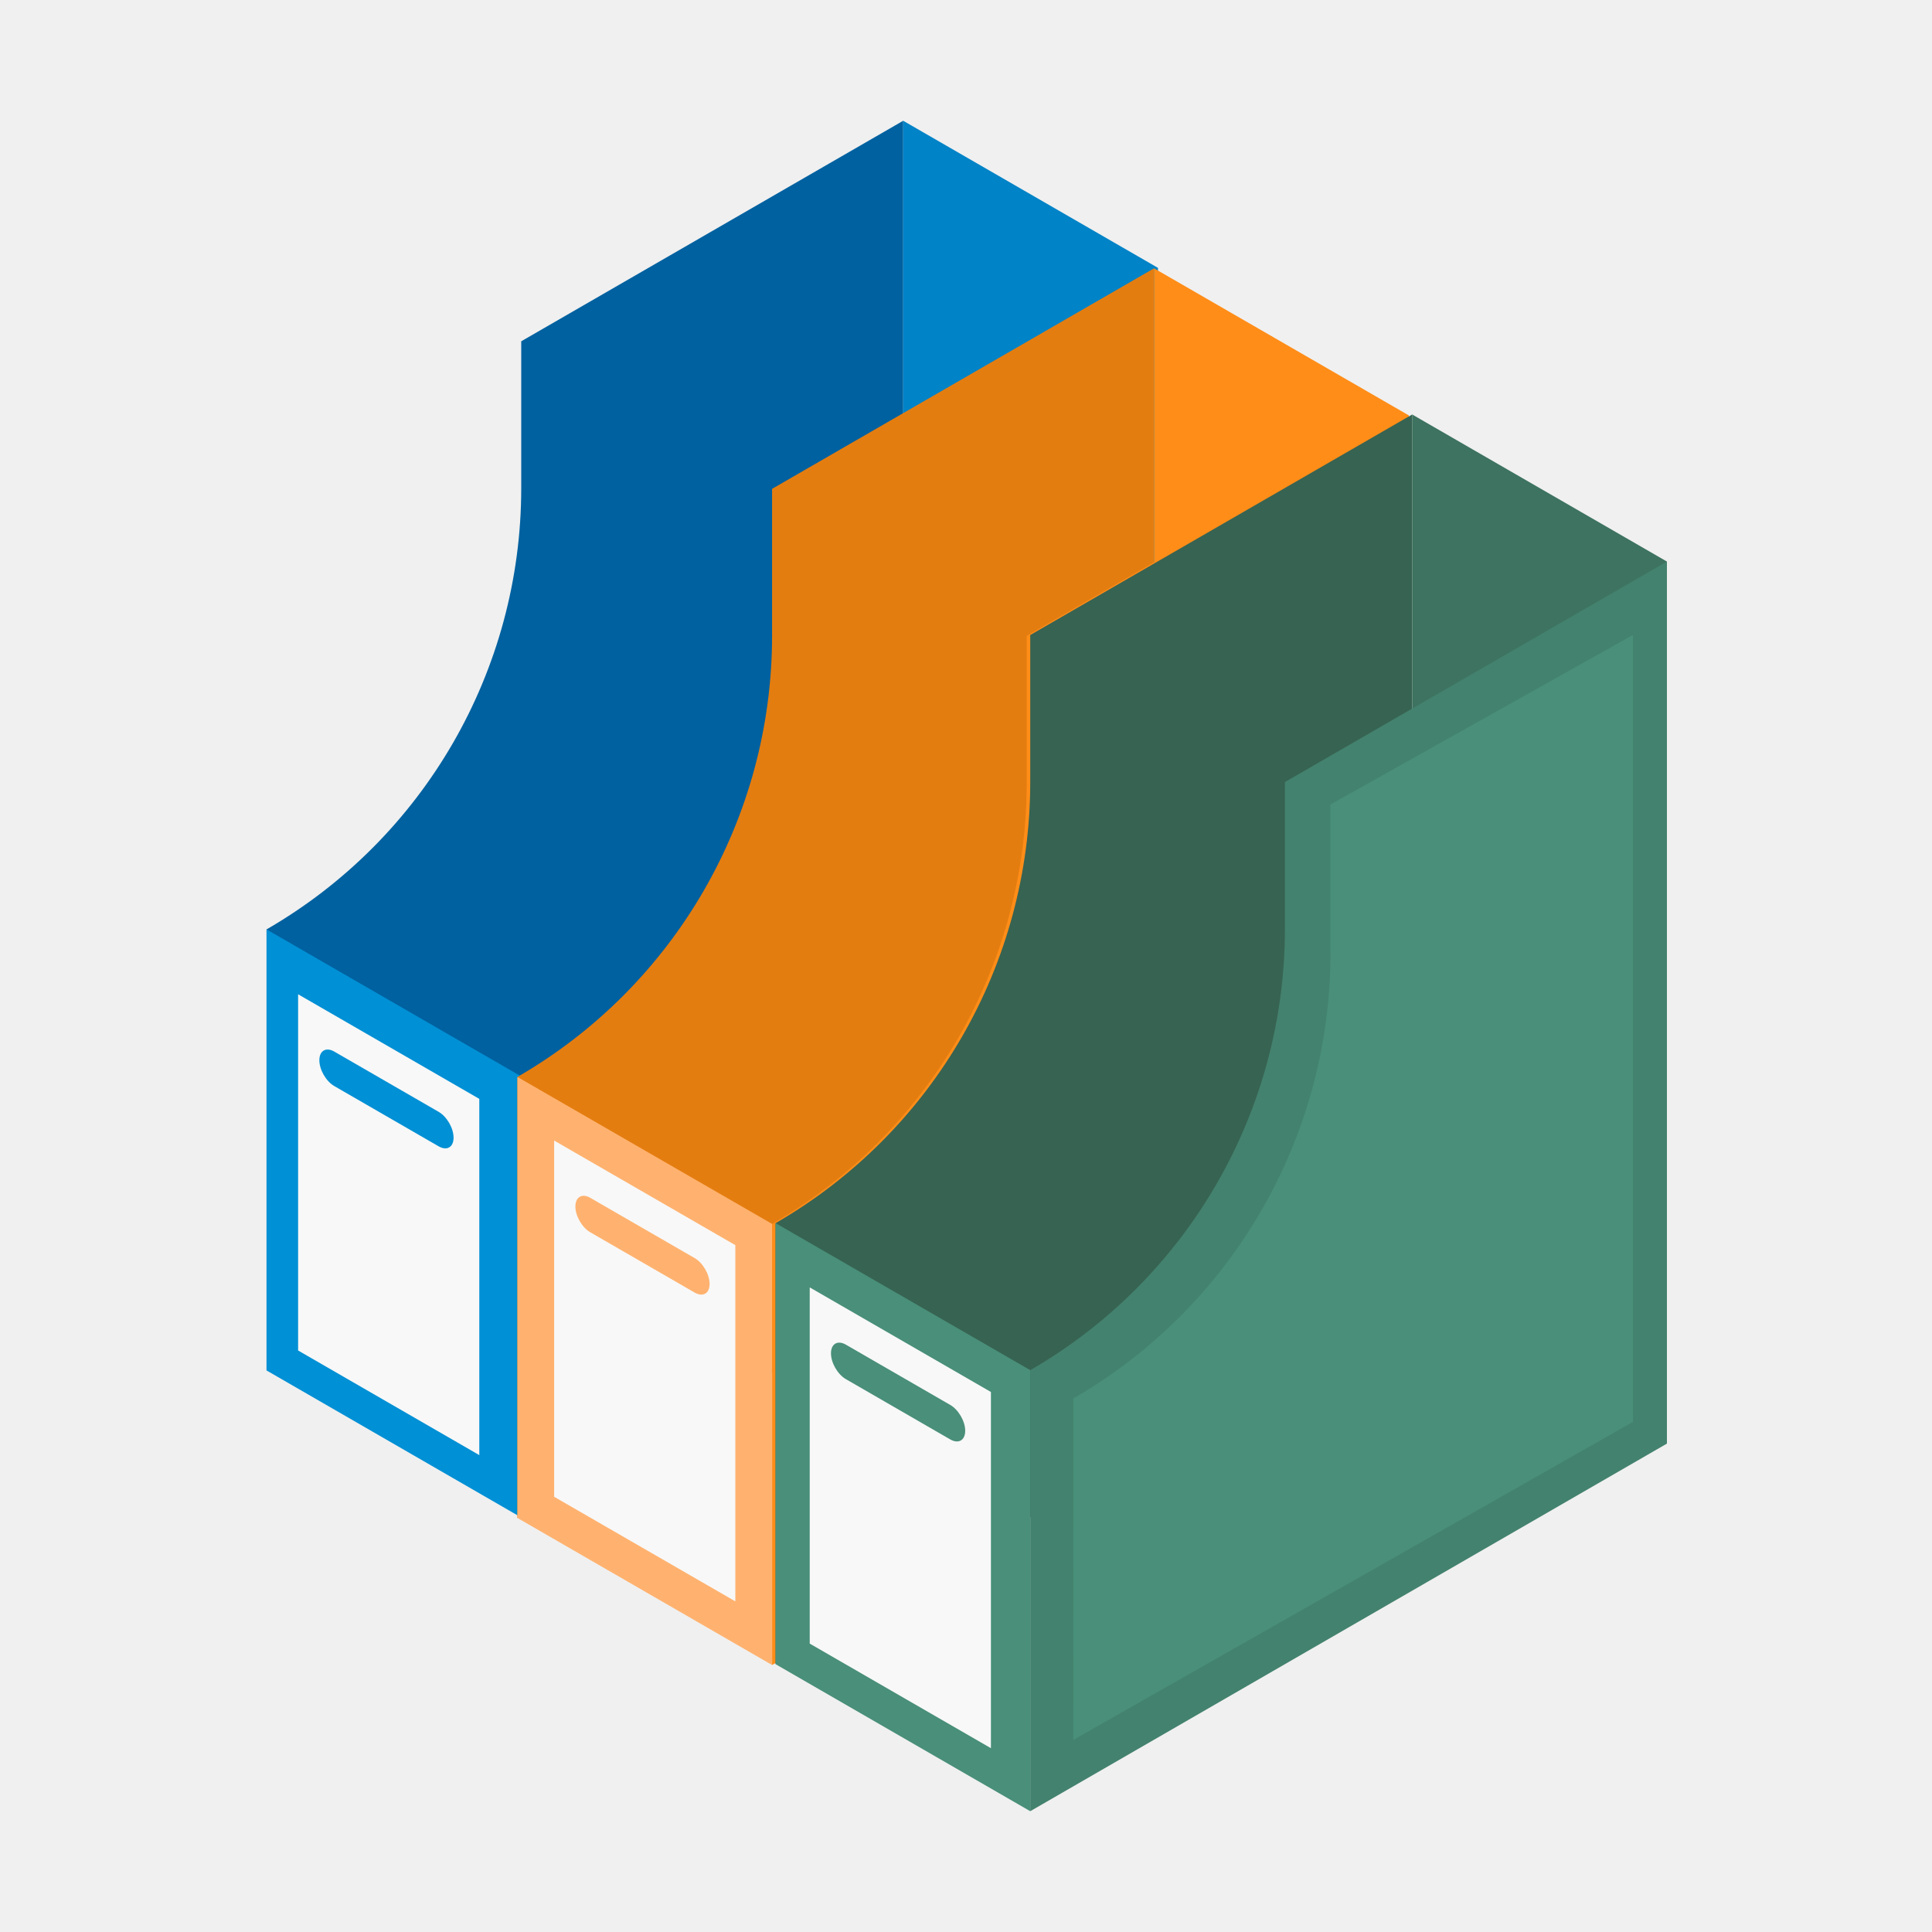
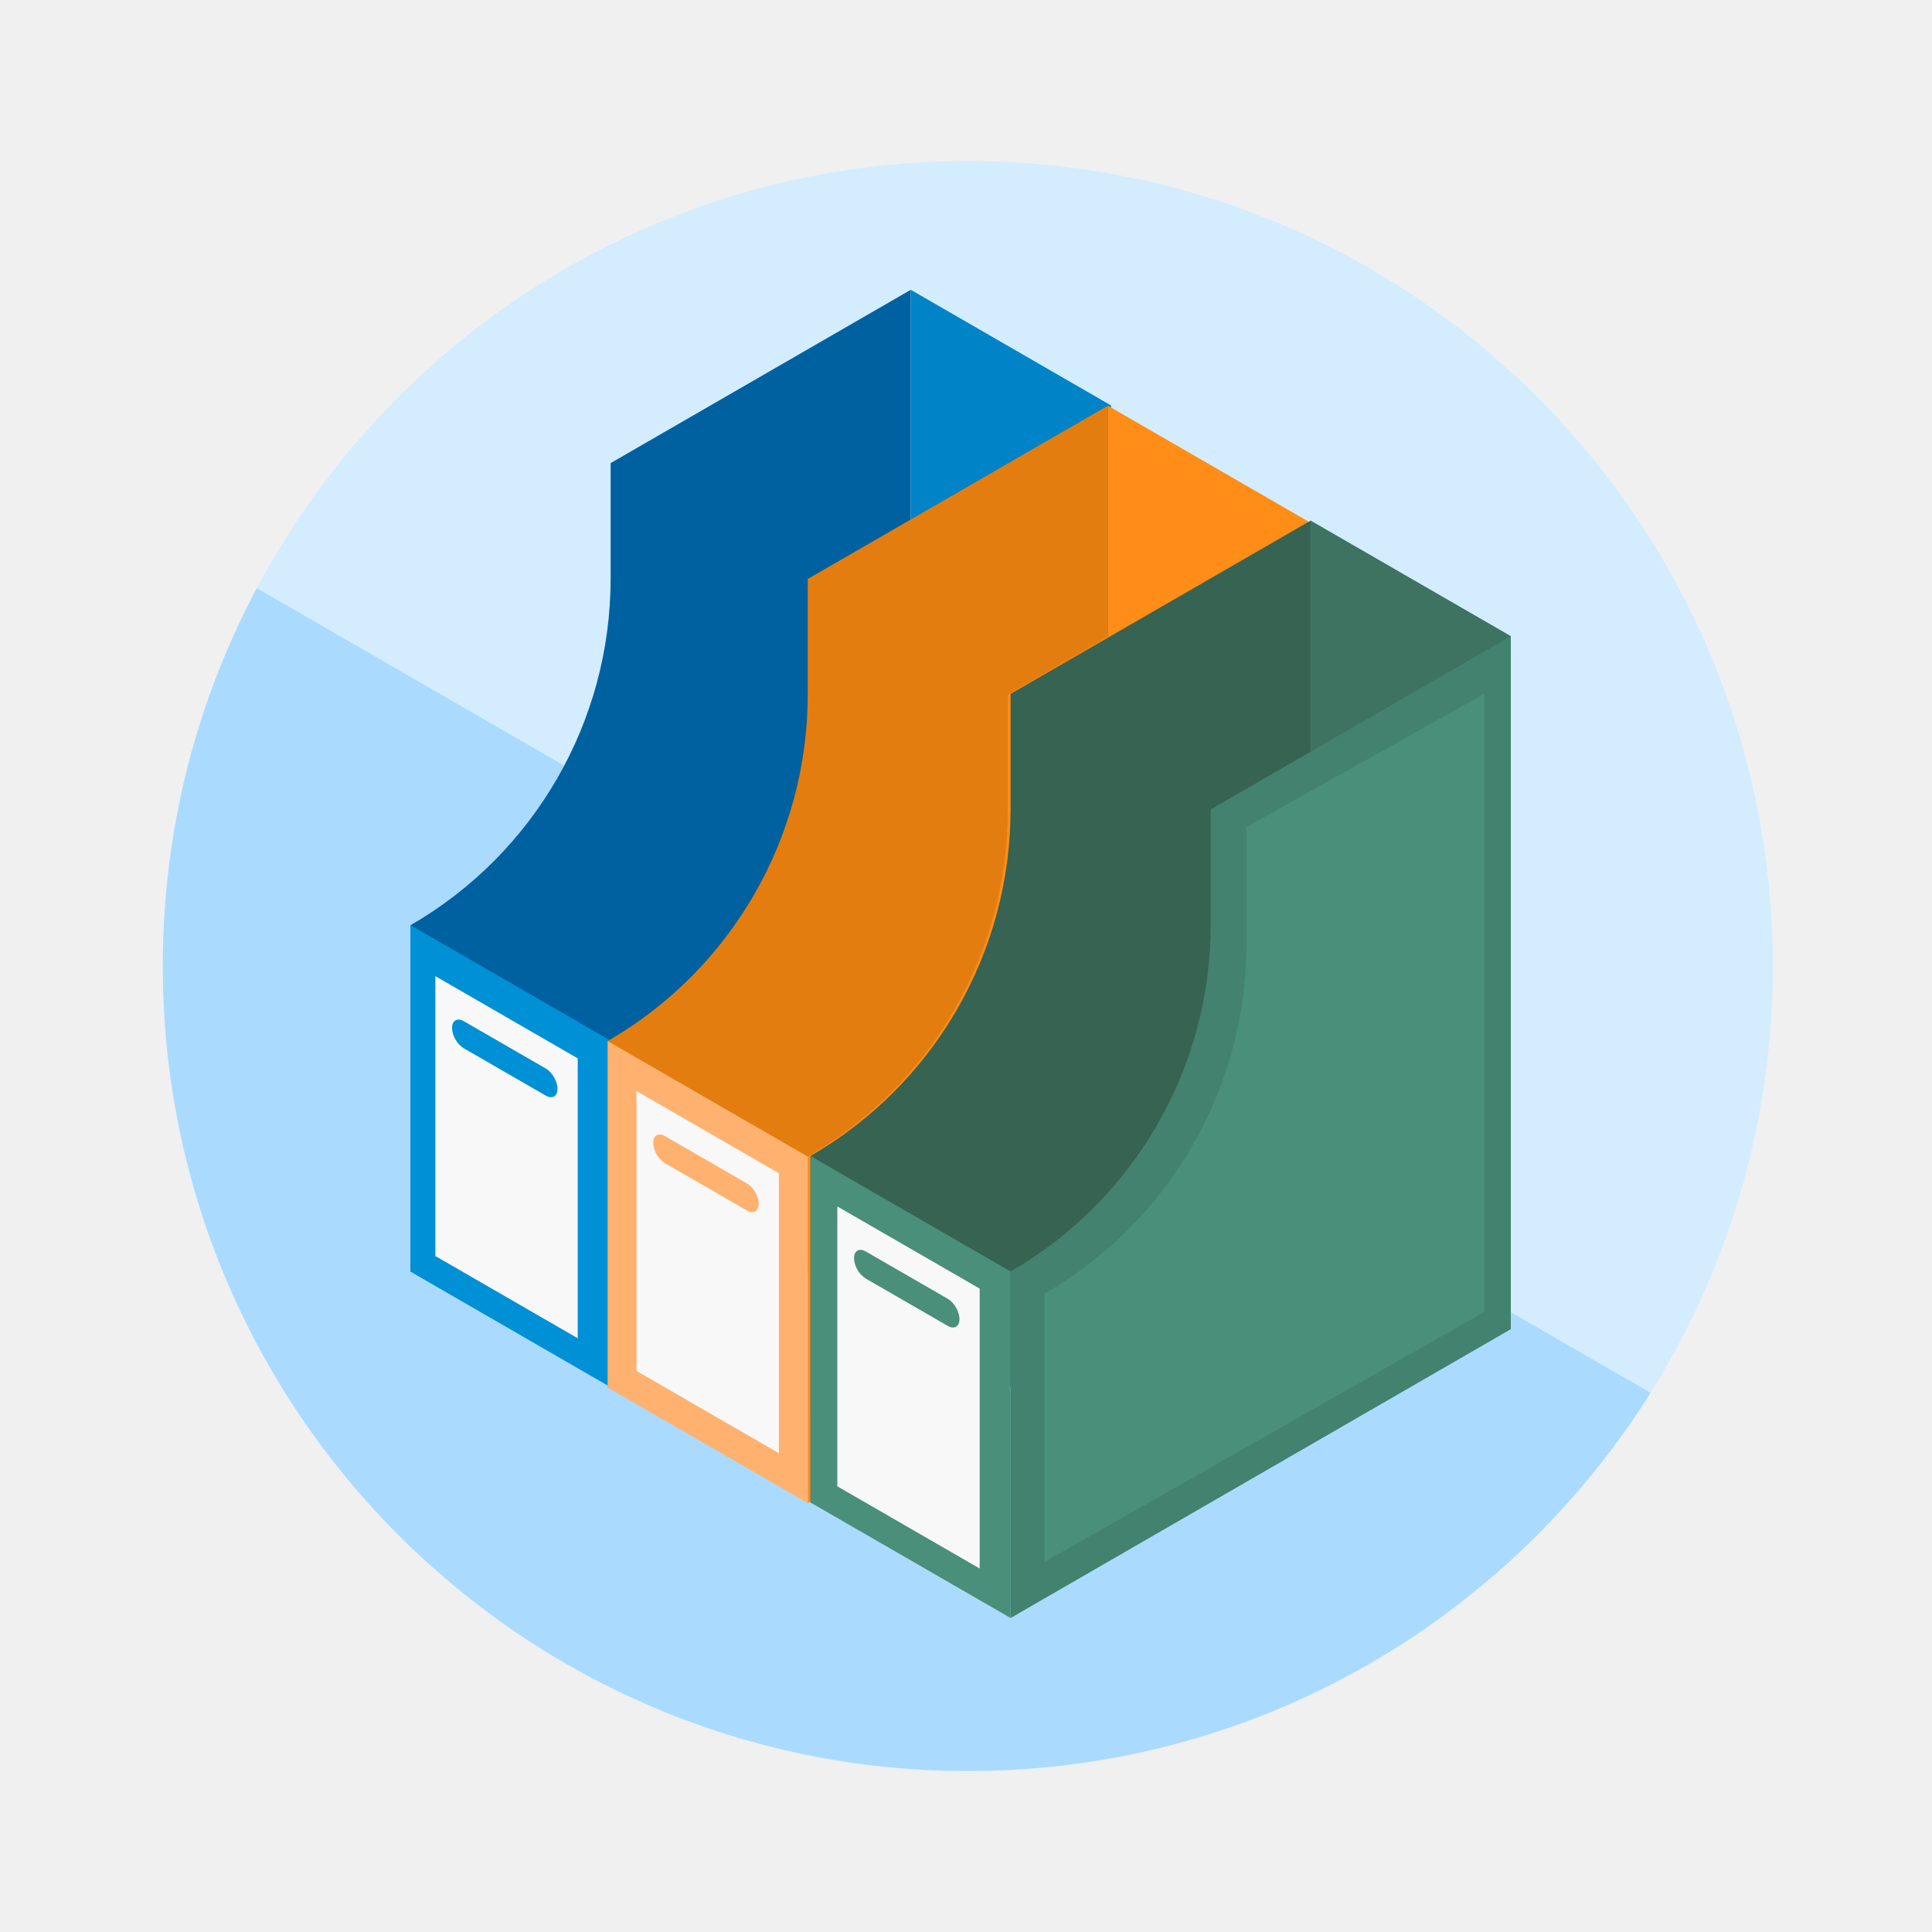
<svg xmlns="http://www.w3.org/2000/svg" width="80" height="80" fill="none" class="persona-ilustration" viewBox="0 0 80 80">
  <g clip-path="url(#xiEcHTcSeb_a)">
-     <path fill="#0061A0" d="M11.037 56.747 37.4 41.527V5l-15.817 9.132v6.088a21.09 21.09 0 0 1-10.545 18.264v18.264z" />
-     <path fill="#0083C7" d="m37.399 5 10.545 6.089v36.526l-10.545-6.087z" />
-     <path fill="#0083C7" d="m21.582 62.835 26.362-15.22V11.088L32.127 20.22v6.089a21.09 21.09 0 0 1-10.545 18.264v18.264z" />
-     <path fill="#0090D5" d="m11.037 38.485 10.545 6.087v18.263l-10.545-6.088z" />
-     <path fill="#F8F8F8" d="M12.344 55.921v-14.75l7.503 4.331v14.751z" />
-     <rect width="6.417" height="1.428" fill="#0090D5" rx=".714" transform="matrix(.86603 .5 0 1 13.224 43.187)" />
-     <path fill="#E47D10" d="m21.425 62.856 26.362-15.22V11.11L31.97 20.242v6.088a21.09 21.09 0 0 1-10.545 18.264v18.264z" />
-     <path fill="#FF8D18" d="m47.787 11.11 10.544 6.088v36.526l-10.545-6.087z" />
-     <path fill="#FF8D18" d="m31.97 68.945 26.361-15.22V17.198L42.515 26.33v6.089A21.09 21.09 0 0 1 31.97 50.683v18.264z" />
-     <path fill="#FFB26F" d="M21.425 44.594 31.97 50.68v18.264l-10.545-6.089z" />
-     <path fill="#F8F8F8" d="M22.946 61.978v-14.75l7.503 4.331v14.75z" />
-     <path fill="#FFB26F" d="M23.826 49.957c0-.394.277-.554.618-.357l4.321 2.495c.341.197.618.677.618 1.07 0 .395-.276.555-.618.358l-4.32-2.495c-.342-.197-.62-.676-.62-1.07" />
-     <path fill="#376352" d="m32.115 68.91 26.361-15.22V17.163L42.66 26.295v6.089a21.09 21.09 0 0 1-10.545 18.264V68.91z" />
-     <path fill="#3D7360" d="m58.476 17.163 10.545 6.088v36.527L58.476 53.69z" />
-     <path fill="#498F79" d="m32.115 50.647 10.545 6.087v18.264L32.115 68.91z" />
-     <path fill="#F8F8F8" d="M33.529 68.058v-14.75l7.503 4.331v14.75z" />
-     <path fill="#498F79" d="M34.409 56.037c0-.394.276-.554.618-.357l4.32 2.495c.342.197.62.676.62 1.07 0 .395-.278.555-.62.358l-4.32-2.495c-.342-.197-.618-.676-.618-1.07" />
-     <path fill="#43826E" d="m42.66 74.998 26.361-15.22V23.252l-15.816 9.131v6.089A21.09 21.09 0 0 1 42.66 56.736V75z" />
-     <path fill="#498F79" d="M67.615 58.876V26.293l-12.523 7.02v6.15c0 7.61-4.06 14.641-10.65 18.447l-.001 14.137z" />
+     <g clip-path="url(#xiEcHTcSeb_b)">
+       <rect width="66.667" height="66.667" x="6.742" y="6.667" fill="#D3EDFF" rx="33.333" />
+       <path fill="#AADBFF" d="M-26.075 41.51 7.138 22.335l65.159 37.62L39.084 79.13z" />
+     </g>
+     <path fill="#0061A0" d="m17 52.659 20.713-11.96V12l-12.428 7.176v4.783A16.57 16.57 0 0 1 17 38.31z" />
+     <path fill="#0083C7" d="m37.713 12 8.285 4.784v28.7L37.713 40.7z" />
+     <path fill="#0083C7" d="m25.285 57.442 20.713-11.959v-28.7L33.571 23.96v4.784a16.57 16.57 0 0 1-8.286 14.35v14.35z" />
+     <path fill="#0090D5" d="m17 38.31 8.285 4.782v14.35L17 52.658z" />
+     <path fill="#F8F8F8" d="M18.027 52.01V40.42l5.895 3.404v11.59z" />
+     <rect width="5.042" height="1.122" fill="#0090D5" rx=".561" transform="matrix(.86603 .5 0 1 18.718 42.004)" />
+     <path fill="#E47D10" d="m25.162 57.459 20.713-11.96V16.8l-12.428 7.175v4.784a16.57 16.57 0 0 1-8.285 14.35z" />
+     <path fill="#FF8D18" d="m45.875 16.8 8.285 4.784v28.7L45.875 45.5z" />
+     <path fill="#FF8D18" d="m33.447 62.243 20.713-11.96V21.585L41.732 28.76v4.783a16.57 16.57 0 0 1-8.285 14.35z" />
+     <path fill="#FFB26F" d="m25.162 43.11 8.285 4.782v14.35l-8.285-4.784z" />
+     <path fill="#F8F8F8" d="M26.357 56.768v-11.59l5.895 3.404v11.59z" />
+     <path fill="#FFB26F" d="M27.048 47.324c0-.31.218-.436.486-.281l3.395 1.96c.268.155.486.532.486.842s-.218.435-.486.28l-3.395-1.96a1.07 1.07 0 0 1-.486-.841" />
+     <path fill="#376352" d="m33.56 62.215 20.714-11.959v-28.7l-12.428 7.176v4.784a16.57 16.57 0 0 1-8.285 14.35v14.35" />
+     <path fill="#3D7360" d="m54.274 21.557 8.285 4.783v28.7l-8.285-4.783z" />
+     <path fill="#498F79" d="m33.56 47.866 8.286 4.782v14.35l-8.285-4.783z" />
+     <path fill="#F8F8F8" d="M34.672 61.546v-11.59l5.895 3.403v11.59z" />
+     <path fill="#498F79" d="M35.363 52.1c0-.31.218-.435.486-.28l3.395 1.96c.268.155.486.532.486.842s-.218.435-.486.28l-3.395-1.96a1.07 1.07 0 0 1-.486-.841" />
+     <path fill="#43826E" d="m41.846 66.999 20.713-11.96V26.34l-12.427 7.176v4.783a16.57 16.57 0 0 1-8.286 14.35V67z" />
+     <path fill="#498F79" d="M61.454 54.331V28.73l-9.84 5.516v4.832c0 5.98-3.19 11.504-8.368 14.494V64.68z" />
  </g>
  <defs>
    <clipPath id="xiEcHTcSeb_a">
      <path fill="#fff" d="M0 0h80v80H0z" />
    </clipPath>
+     <clipPath id="xiEcHTcSeb_b">
+       <rect width="66.667" height="66.667" x="6.742" y="6.667" fill="#fff" rx="33.333" />
+     </clipPath>
  </defs>
</svg>
